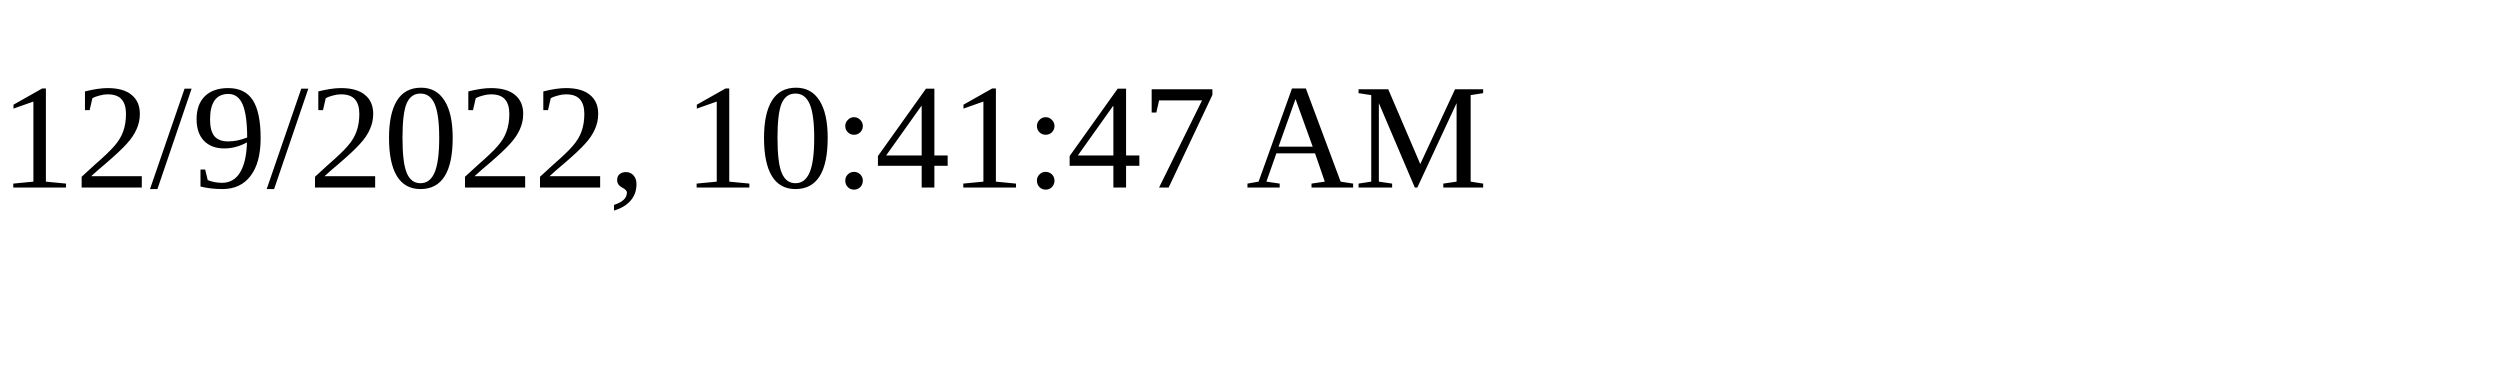
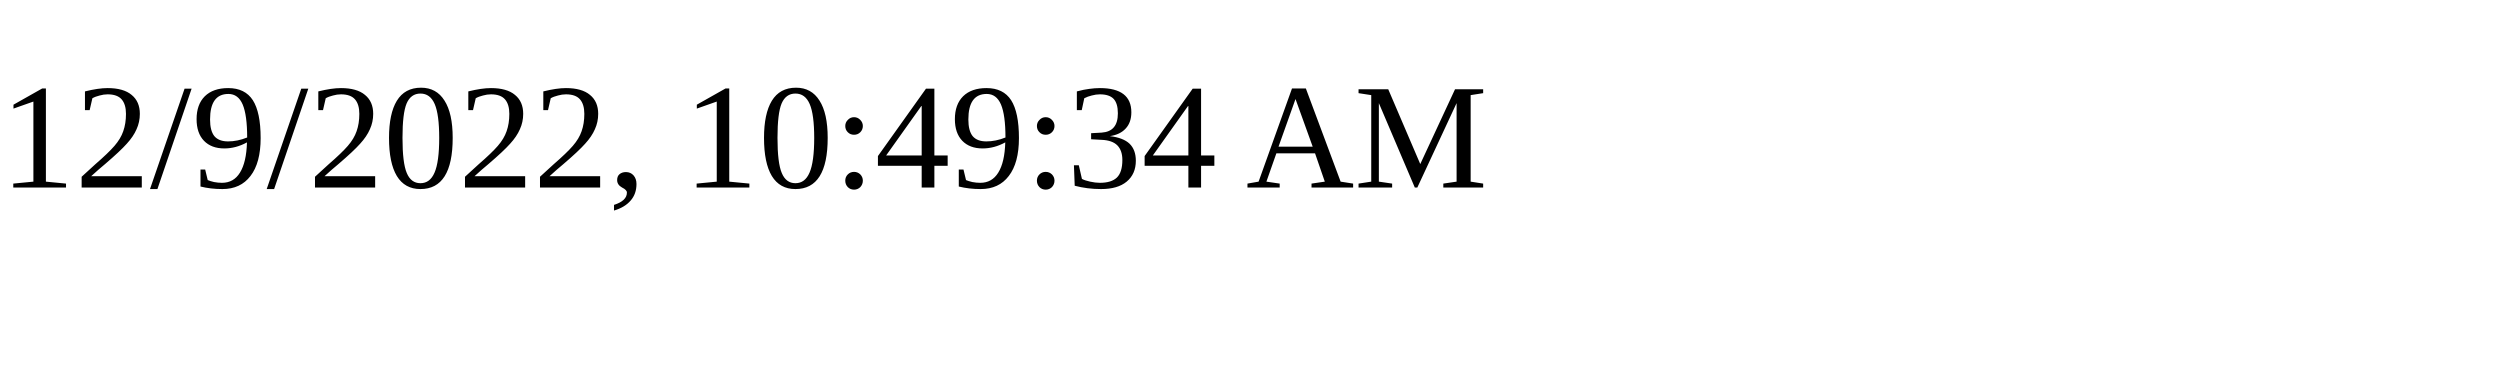
<svg xmlns="http://www.w3.org/2000/svg" height="30" width="200">
-   <text x="0" y="15">12/9/2022, 10:41:47 AM</text>
+   <text x="0" y="15">12/9/2022, 10:49:34 AM</text>
</svg>
